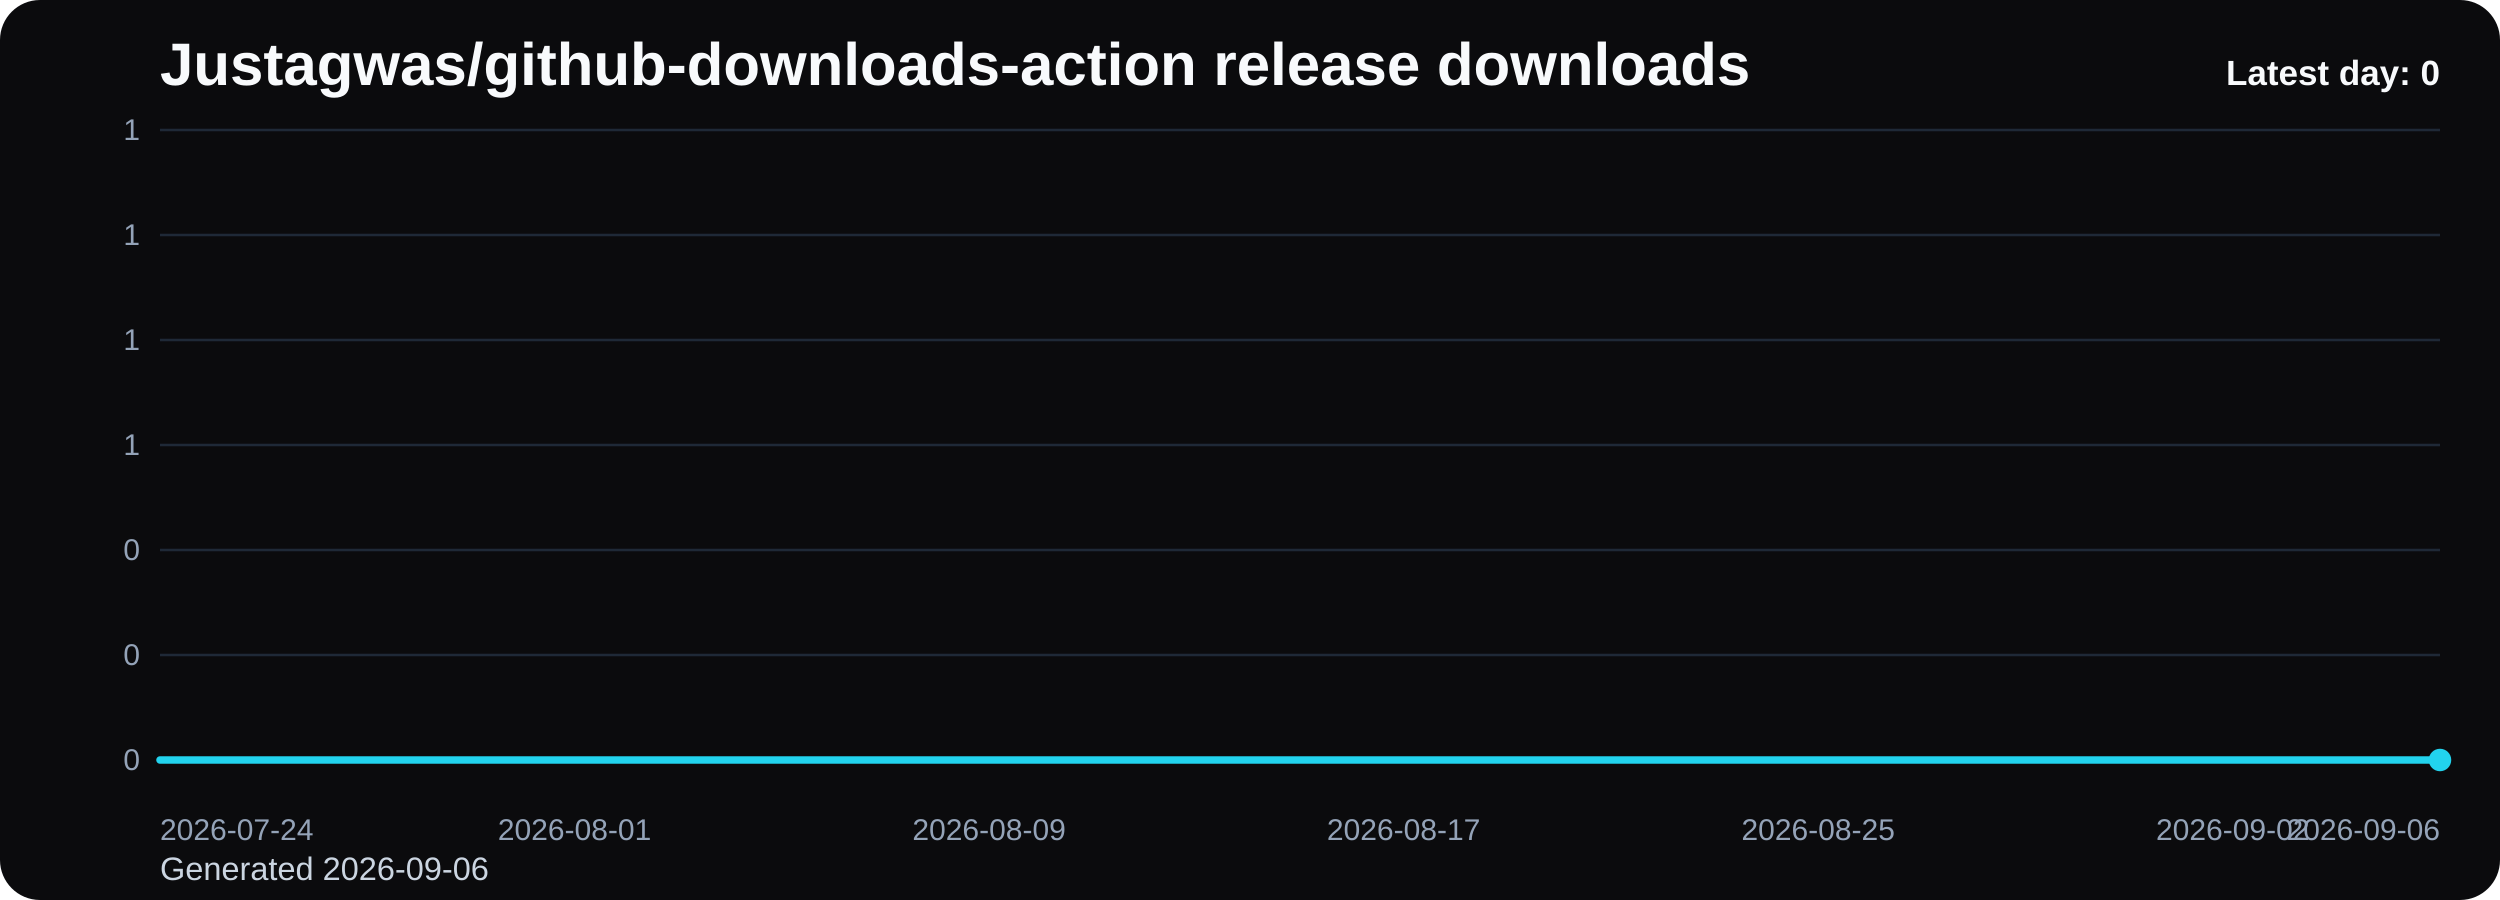
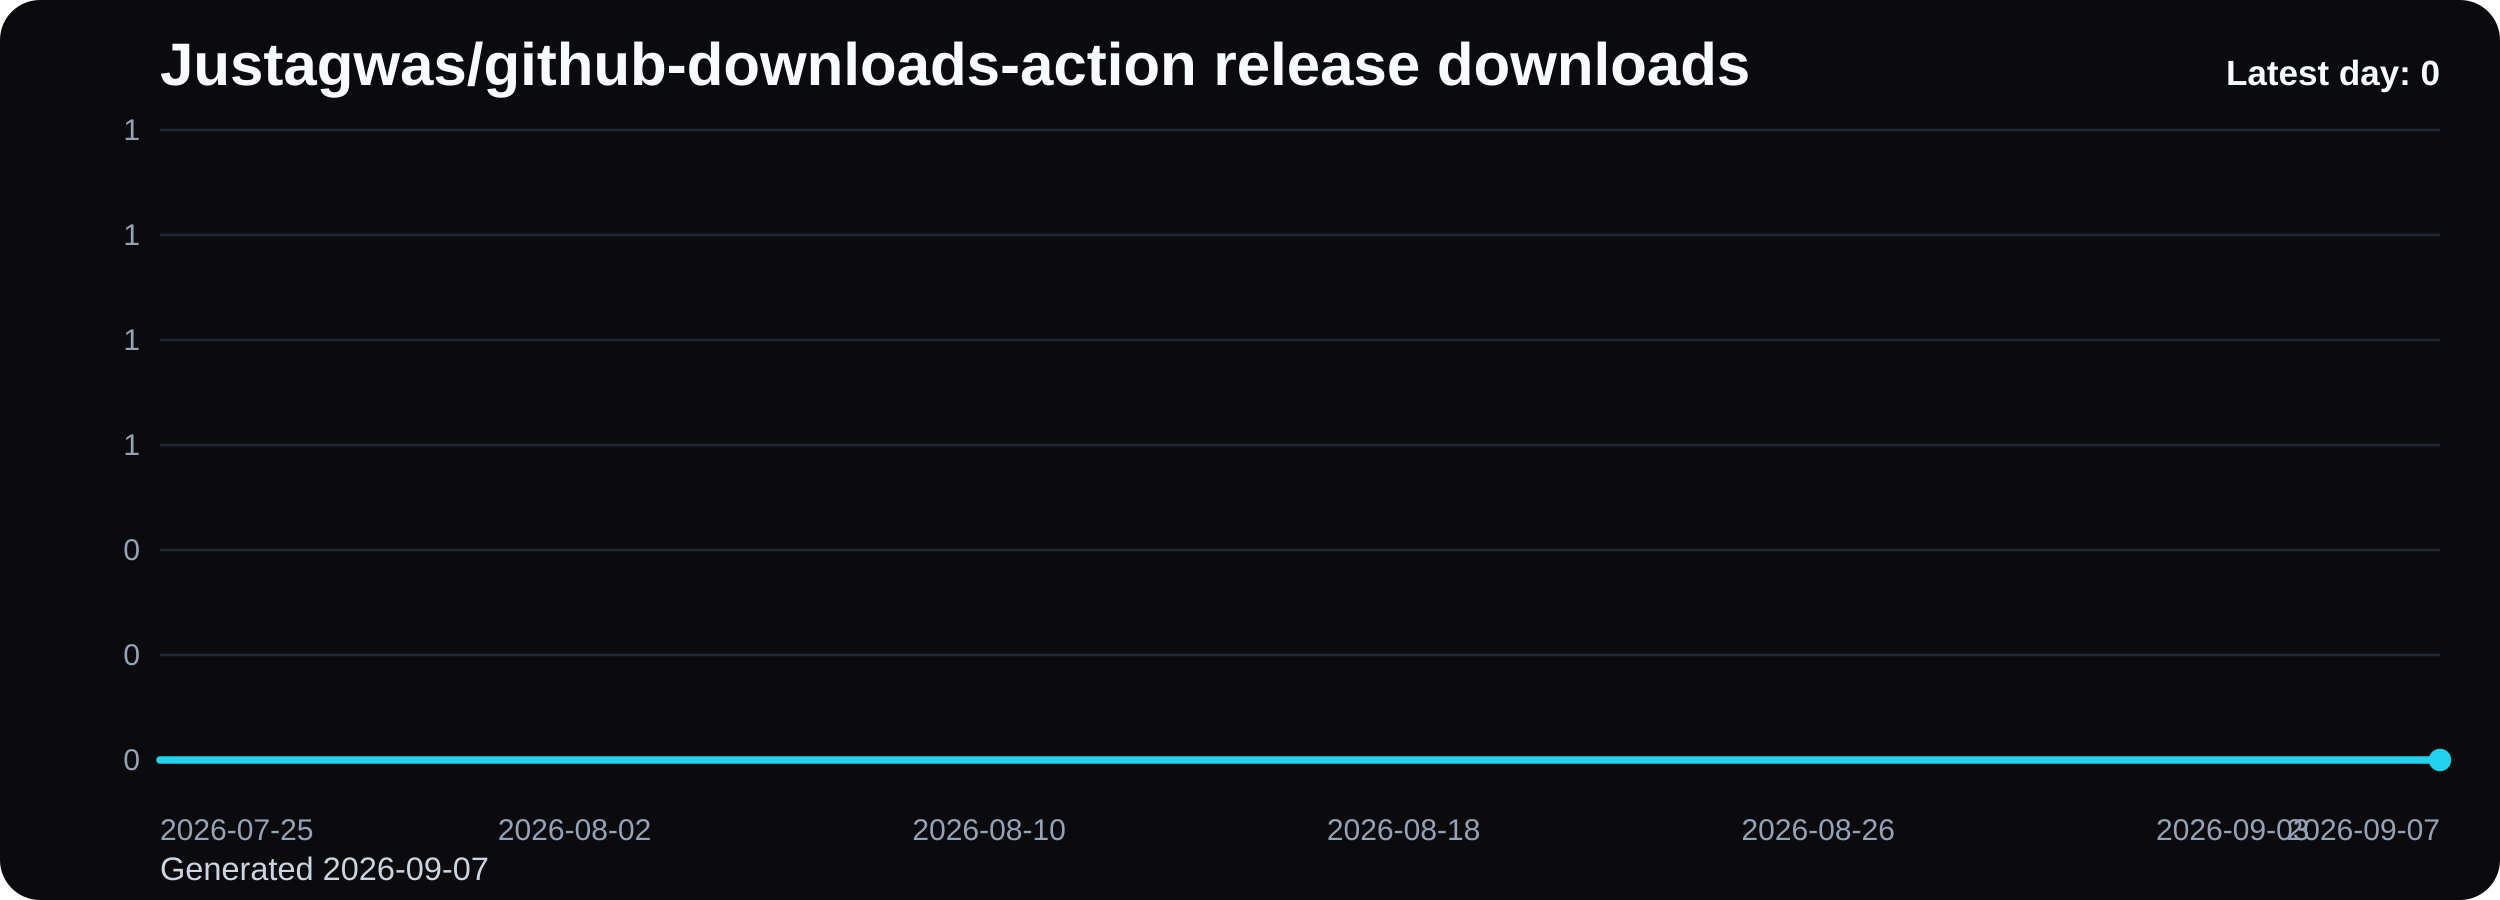
<svg xmlns="http://www.w3.org/2000/svg" viewBox="0 0 1000 360" role="img" aria-label="Justagwas/github-downloads-action release downloads chart">
  <defs>
    <linearGradient id="fill-daily-black" x1="0" y1="0" x2="0" y2="1">
      <stop offset="0%" stop-color="#22d3ee" stop-opacity="0.32" />
      <stop offset="100%" stop-color="#22d3ee" stop-opacity="0.05" />
    </linearGradient>
    <style>
      .bg { fill: #0b0b0d; }
      .title { font: 700 24px Arial, sans-serif; fill: #f8fafc; }
      .sub { font: 400 13px Arial, sans-serif; fill: #cbd5e1; }
      .grid { stroke: #1f2937; stroke-width: 1; }
      .axis { font: 400 12px Arial, sans-serif; fill: #94a3b8; }
      .line { fill: none; stroke: #22d3ee; stroke-width: 3; stroke-linecap: round; stroke-linejoin: round; }
      .dot { fill: #22d3ee; }
      .value { font: 600 11px Arial, sans-serif; fill: #cbd5e1; }
      .latest { font: 700 14px Arial, sans-serif; fill: #f8fafc; }
    </style>
  </defs>
  <rect class="bg" x="0" y="0" width="1000" height="360" rx="16" />
  <text class="title" x="64" y="34">Justagwas/github-downloads-action release downloads</text>
-   <text class="sub" x="64" y="352">Generated 2026-09-06</text>
+   <text class="sub" x="64" y="352">Generated 2026-09-07</text>
  <line x1="64" y1="52.00" x2="976" y2="52.00" class="grid" />
  <text x="56" y="56.00" text-anchor="end" class="axis">1</text>
  <line x1="64" y1="94.00" x2="976" y2="94.00" class="grid" />
  <text x="56" y="98.00" text-anchor="end" class="axis">1</text>
  <line x1="64" y1="136.00" x2="976" y2="136.00" class="grid" />
  <text x="56" y="140.00" text-anchor="end" class="axis">1</text>
  <line x1="64" y1="178.00" x2="976" y2="178.00" class="grid" />
  <text x="56" y="182.00" text-anchor="end" class="axis">1</text>
  <line x1="64" y1="220.00" x2="976" y2="220.00" class="grid" />
  <text x="56" y="224.00" text-anchor="end" class="axis">0</text>
  <line x1="64" y1="262.00" x2="976" y2="262.00" class="grid" />
  <text x="56" y="266.00" text-anchor="end" class="axis">0</text>
  <line x1="64" y1="304.00" x2="976" y2="304.00" class="grid" />
  <text x="56" y="308.00" text-anchor="end" class="axis">0</text>
  <path d="M 64.00 304 L 64.00 304.00 L 84.73 304.00 L 105.45 304.00 L 126.18 304.00 L 146.91 304.00 L 167.64 304.00 L 188.36 304.00 L 209.09 304.00 L 229.82 304.00 L 250.55 304.00 L 271.27 304.00 L 292.00 304.00 L 312.73 304.00 L 333.45 304.00 L 354.18 304.00 L 374.91 304.00 L 395.64 304.00 L 416.36 304.00 L 437.09 304.00 L 457.82 304.00 L 478.55 304.00 L 499.27 304.00 L 520.00 304.00 L 540.73 304.00 L 561.45 304.00 L 582.18 304.00 L 602.91 304.00 L 623.64 304.00 L 644.36 304.00 L 665.09 304.00 L 685.82 304.00 L 706.55 304.00 L 727.27 304.00 L 748.00 304.00 L 768.73 304.00 L 789.45 304.00 L 810.18 304.00 L 830.91 304.00 L 851.64 304.00 L 872.36 304.00 L 893.09 304.00 L 913.82 304.00 L 934.55 304.00 L 955.27 304.00 L 976.00 304.00 L 976.00 304 Z" fill="url(#fill-daily-black)" />
  <polyline class="line" points="64.00,304.00 84.73,304.00 105.45,304.00 126.18,304.00 146.91,304.00 167.64,304.00 188.36,304.00 209.09,304.00 229.82,304.00 250.55,304.00 271.27,304.00 292.00,304.00 312.73,304.00 333.45,304.00 354.18,304.00 374.91,304.00 395.64,304.00 416.36,304.00 437.09,304.00 457.82,304.00 478.55,304.00 499.27,304.00 520.00,304.00 540.73,304.00 561.45,304.00 582.18,304.00 602.91,304.00 623.64,304.00 644.36,304.00 665.09,304.00 685.82,304.00 706.55,304.00 727.27,304.00 748.00,304.00 768.73,304.00 789.45,304.00 810.18,304.00 830.91,304.00 851.64,304.00 872.36,304.00 893.09,304.00 913.82,304.00 934.55,304.00 955.27,304.00 976.00,304.00" />
  <circle class="dot" cx="976.00" cy="304.00" r="4.5" />
-   <text class="axis" x="64.00" y="336" text-anchor="start">2026-07-24</text>
-   <text class="axis" x="229.82" y="336" text-anchor="middle">2026-08-01</text>
-   <text class="axis" x="395.64" y="336" text-anchor="middle">2026-08-09</text>
-   <text class="axis" x="561.45" y="336" text-anchor="middle">2026-08-17</text>
-   <text class="axis" x="727.27" y="336" text-anchor="middle">2026-08-25</text>
-   <text class="axis" x="893.09" y="336" text-anchor="middle">2026-09-02</text>
-   <text class="axis" x="976.00" y="336" text-anchor="end">2026-09-06</text>
+   <text class="axis" x="64.00" y="336" text-anchor="start">2026-07-25</text>
+   <text class="axis" x="229.82" y="336" text-anchor="middle">2026-08-02</text>
+   <text class="axis" x="395.64" y="336" text-anchor="middle">2026-08-10</text>
+   <text class="axis" x="561.45" y="336" text-anchor="middle">2026-08-18</text>
+   <text class="axis" x="727.27" y="336" text-anchor="middle">2026-08-26</text>
+   <text class="axis" x="893.09" y="336" text-anchor="middle">2026-09-03</text>
+   <text class="axis" x="976.00" y="336" text-anchor="end">2026-09-07</text>
  <text class="latest" x="976" y="34" text-anchor="end">Latest day: 0</text>
</svg>
